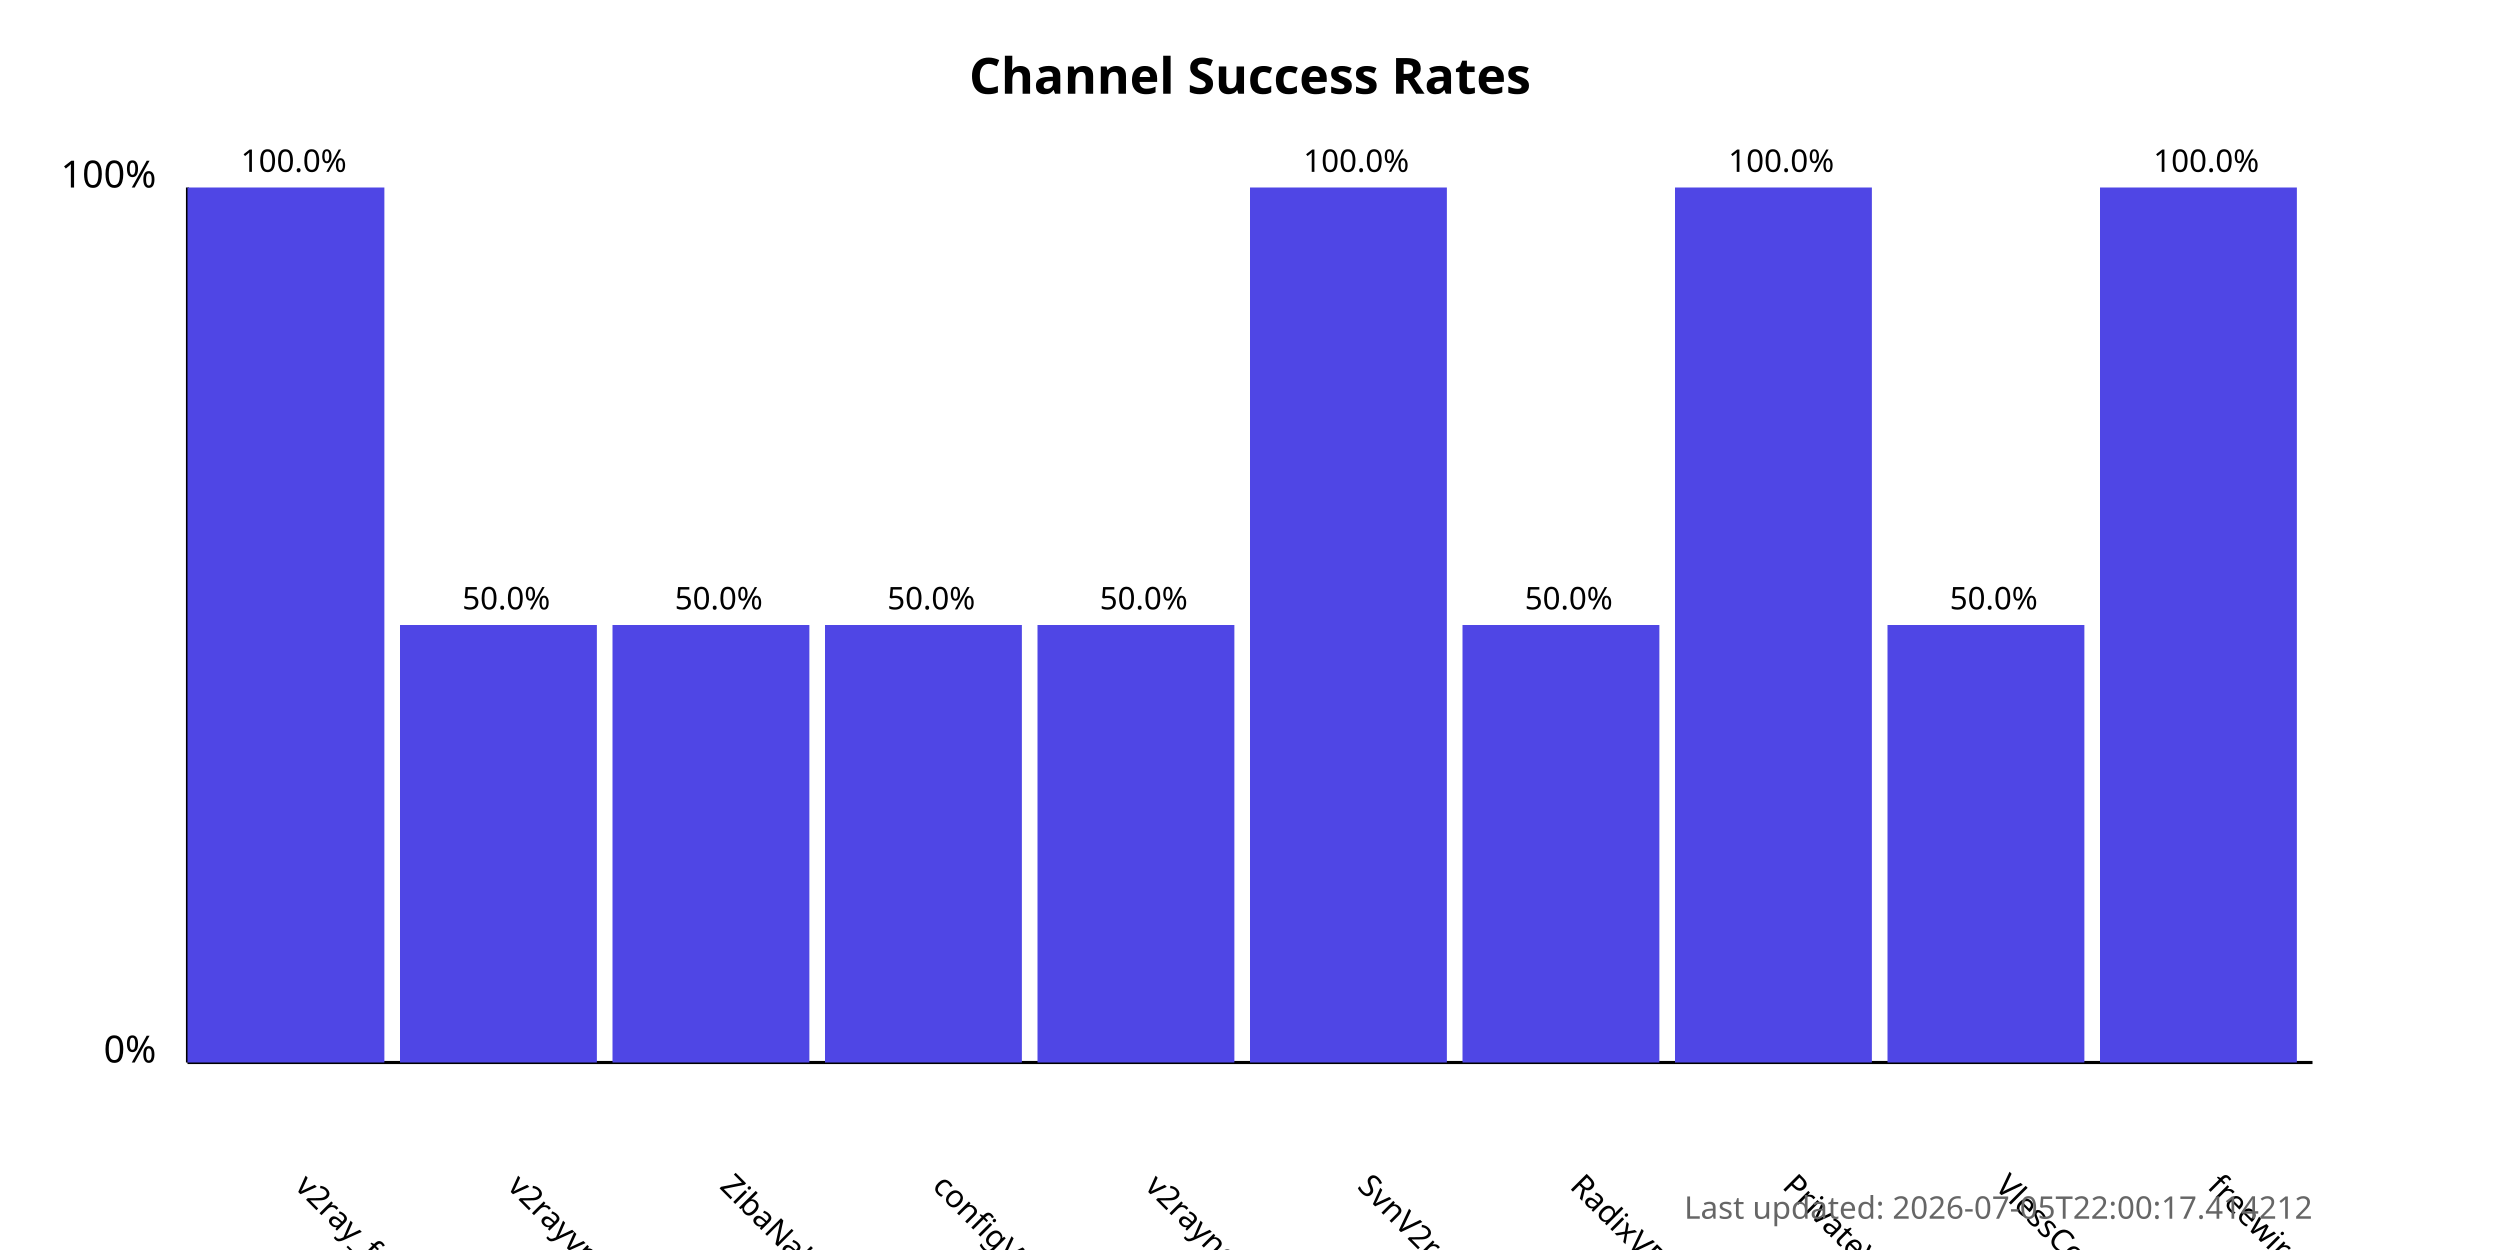
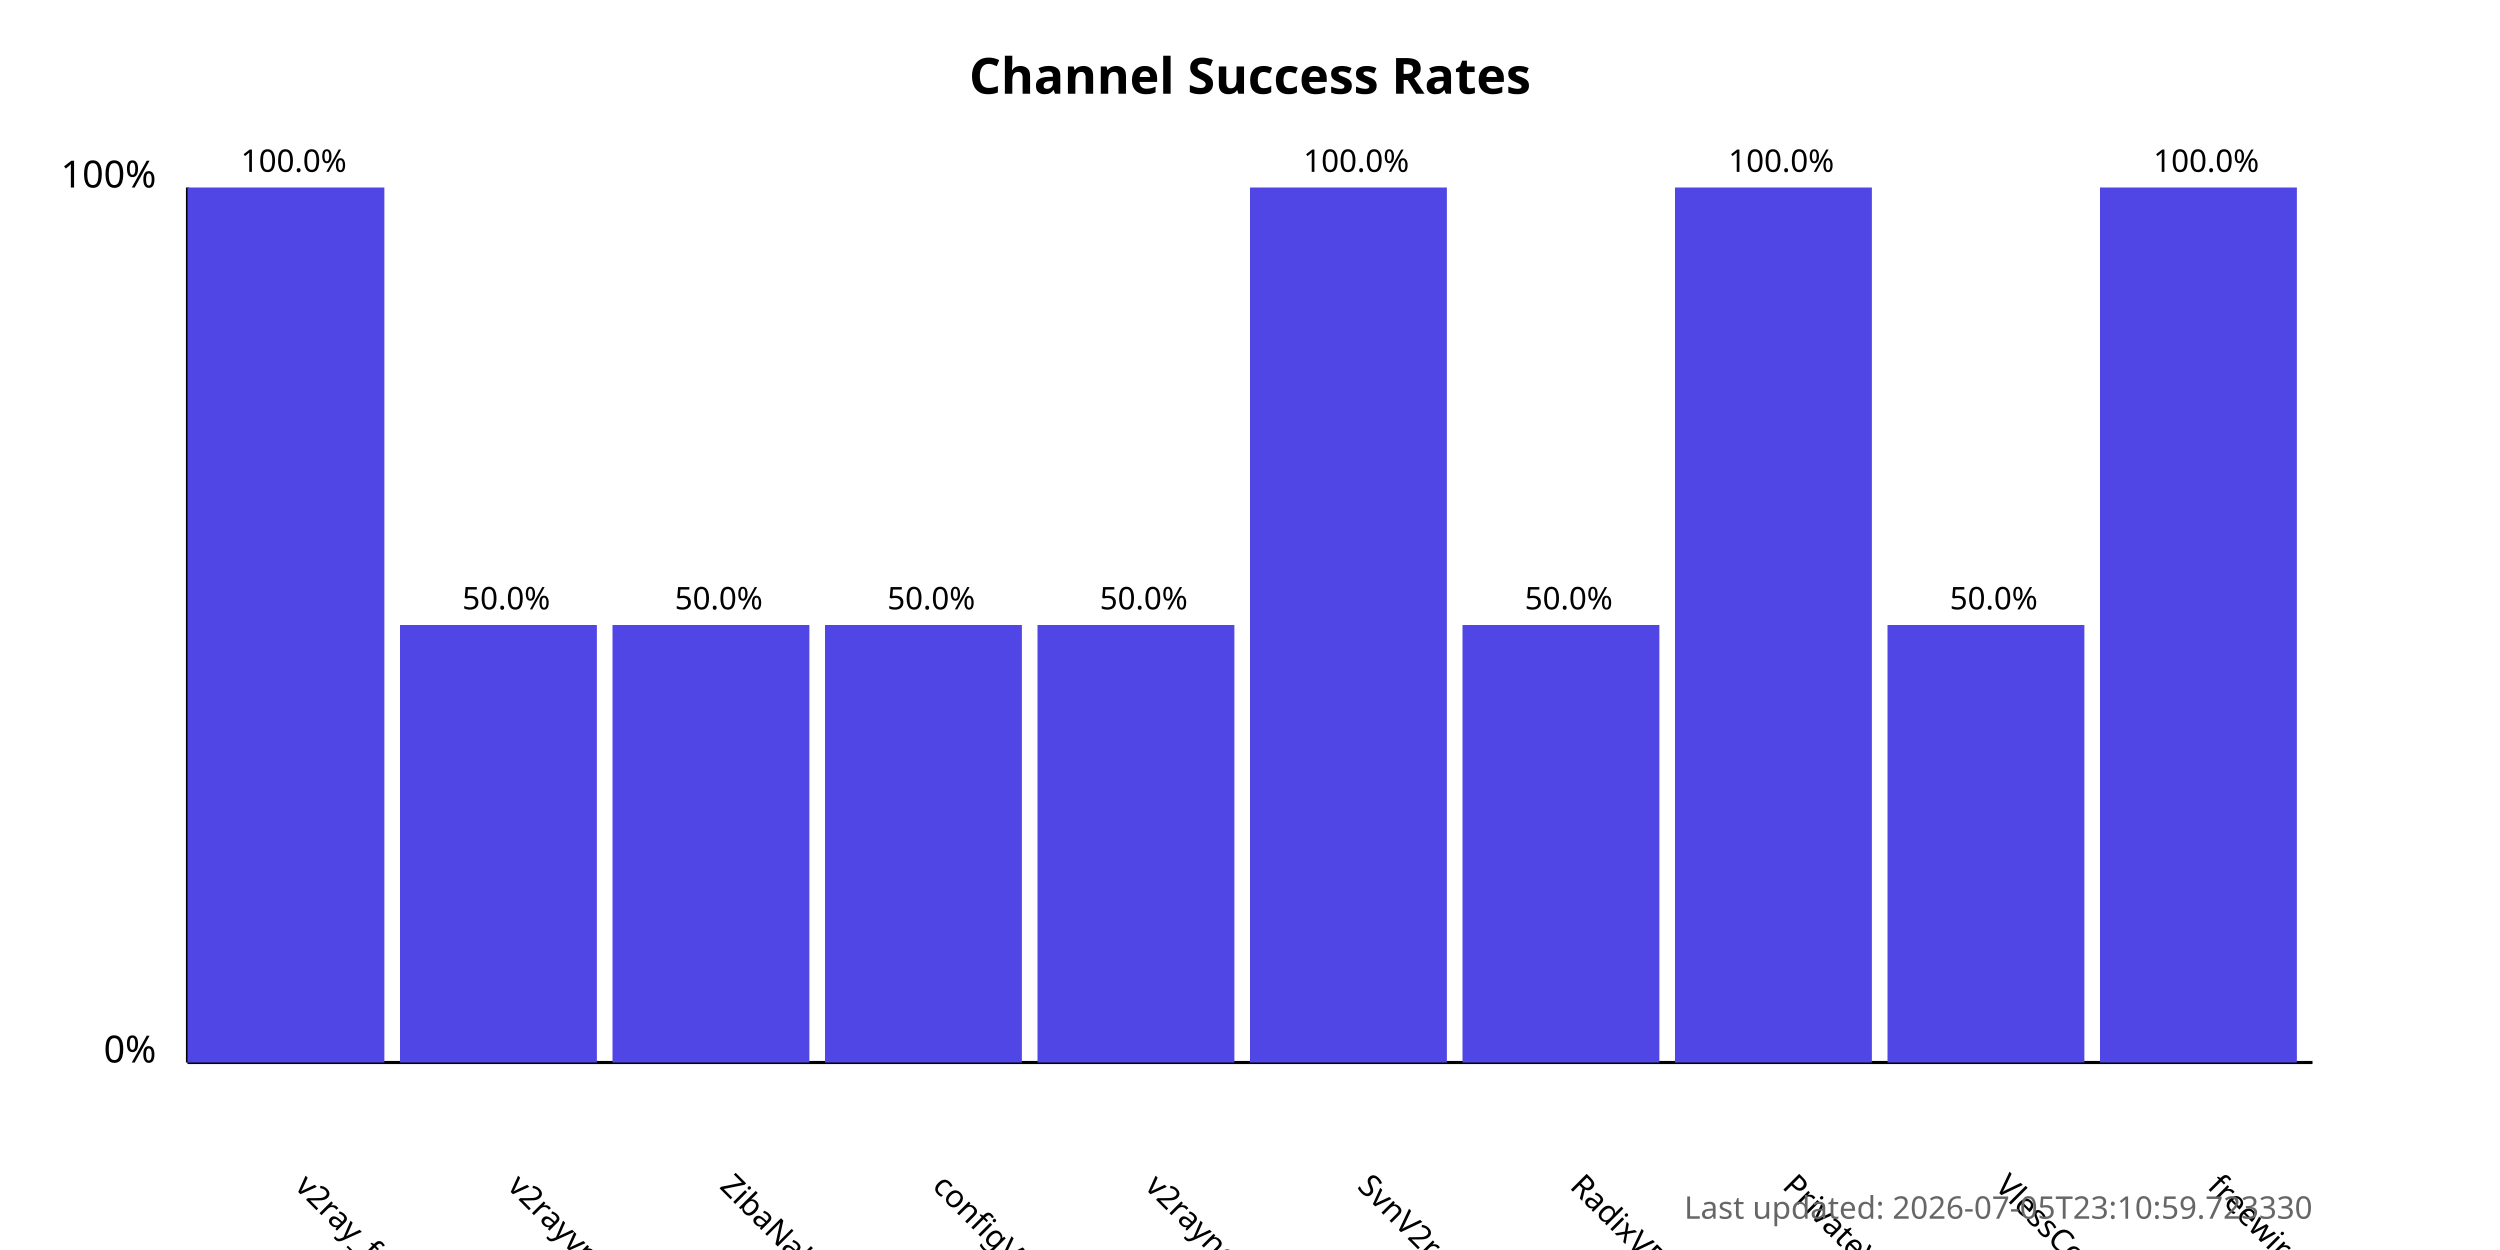
<svg xmlns="http://www.w3.org/2000/svg" width="800" height="400">
  <style>
            .chart-title { font: bold 16px sans-serif; }
            .axis-label { font: 12px sans-serif; }
            .tick-label { font: 10px sans-serif; }
            .bar { fill: #4f46e5; }
            .bar:hover { fill: #6366f1; }
            .timestamp { font: 10px sans-serif; fill: #666; }
        </style>
  <text x="400.0" y="30" text-anchor="middle" class="chart-title">
            Channel Success Rates
        </text>
  <line x1="60" y1="340" x2="60" y2="60" stroke="black" stroke-width="1" />
  <line x1="60" y1="340" x2="740" y2="340" stroke="black" stroke-width="1" />
  <text x="50" y="340" text-anchor="end" class="axis-label">0%</text>
  <text x="50" y="60" text-anchor="end" class="axis-label">100%</text>
  <g>
    <rect x="60" y="60.0" width="63.0" height="280.0" class="bar" />
    <text x="94.0" y="380" transform="rotate(45, 94.0, 380)" text-anchor="start" class="tick-label">
                v2ray_free_conf
            </text>
    <text x="94.0" y="55.0" text-anchor="middle" class="tick-label">
                100.0%
            </text>
  </g>
  <g>
    <rect x="128.0" y="200.0" width="63.0" height="140.0" class="bar" />
    <text x="162.0" y="380" transform="rotate(45, 162.0, 380)" text-anchor="start" class="tick-label">
                v2rayvpno
            </text>
    <text x="162.0" y="195.0" text-anchor="middle" class="tick-label">
                50.0%
            </text>
  </g>
  <g>
    <rect x="196.0" y="200.0" width="63.0" height="140.0" class="bar" />
    <text x="230.0" y="380" transform="rotate(45, 230.0, 380)" text-anchor="start" class="tick-label">
                ZibaNabz
            </text>
    <text x="230.0" y="195.0" text-anchor="middle" class="tick-label">
                50.0%
            </text>
  </g>
  <g>
    <rect x="264.0" y="200.0" width="63.0" height="140.0" class="bar" />
    <text x="298.0" y="380" transform="rotate(45, 298.0, 380)" text-anchor="start" class="tick-label">
                configV2rayForFree
            </text>
    <text x="298.0" y="195.0" text-anchor="middle" class="tick-label">
                50.0%
            </text>
  </g>
  <g>
    <rect x="332.0" y="200.0" width="63.0" height="140.0" class="bar" />
    <text x="366.0" y="380" transform="rotate(45, 366.0, 380)" text-anchor="start" class="tick-label">
                v2rayngvpn
            </text>
    <text x="366.0" y="195.0" text-anchor="middle" class="tick-label">
                50.0%
            </text>
  </g>
  <g>
    <rect x="400.0" y="60.0" width="63.0" height="280.0" class="bar" />
    <text x="434.0" y="380" transform="rotate(45, 434.0, 380)" text-anchor="start" class="tick-label">
                SvnV2ray
            </text>
    <text x="434.0" y="55.0" text-anchor="middle" class="tick-label">
                100.0%
            </text>
  </g>
  <g>
    <rect x="468.0" y="200.0" width="63.0" height="140.0" class="bar" />
    <text x="502.0" y="380" transform="rotate(45, 502.0, 380)" text-anchor="start" class="tick-label">
                RadixVPN
            </text>
    <text x="502.0" y="195.0" text-anchor="middle" class="tick-label">
                50.0%
            </text>
  </g>
  <g>
    <rect x="536.0" y="60.0" width="63.0" height="280.0" class="bar" />
    <text x="570.0" y="380" transform="rotate(45, 570.0, 380)" text-anchor="start" class="tick-label">
                PrivateVPNs
            </text>
    <text x="570.0" y="55.0" text-anchor="middle" class="tick-label">
                100.0%
            </text>
  </g>
  <g>
    <rect x="604.0" y="200.0" width="63.0" height="140.0" class="bar" />
    <text x="638.0" y="380" transform="rotate(45, 638.0, 380)" text-anchor="start" class="tick-label">
                VlessConfig
            </text>
    <text x="638.0" y="195.0" text-anchor="middle" class="tick-label">
                50.0%
            </text>
  </g>
  <g>
    <rect x="672.0" y="60.0" width="63.0" height="280.0" class="bar" />
    <text x="706.0" y="380" transform="rotate(45, 706.0, 380)" text-anchor="start" class="tick-label">
                freewireguard
            </text>
    <text x="706.0" y="55.0" text-anchor="middle" class="tick-label">
                100.0%
            </text>
  </g>
  <text x="740" y="390" text-anchor="end" class="timestamp">
-             Last updated: 2026-07-05T22:00:17.414212
+             Last updated: 2026-07-05T23:10:59.723330
        </text>
</svg>
